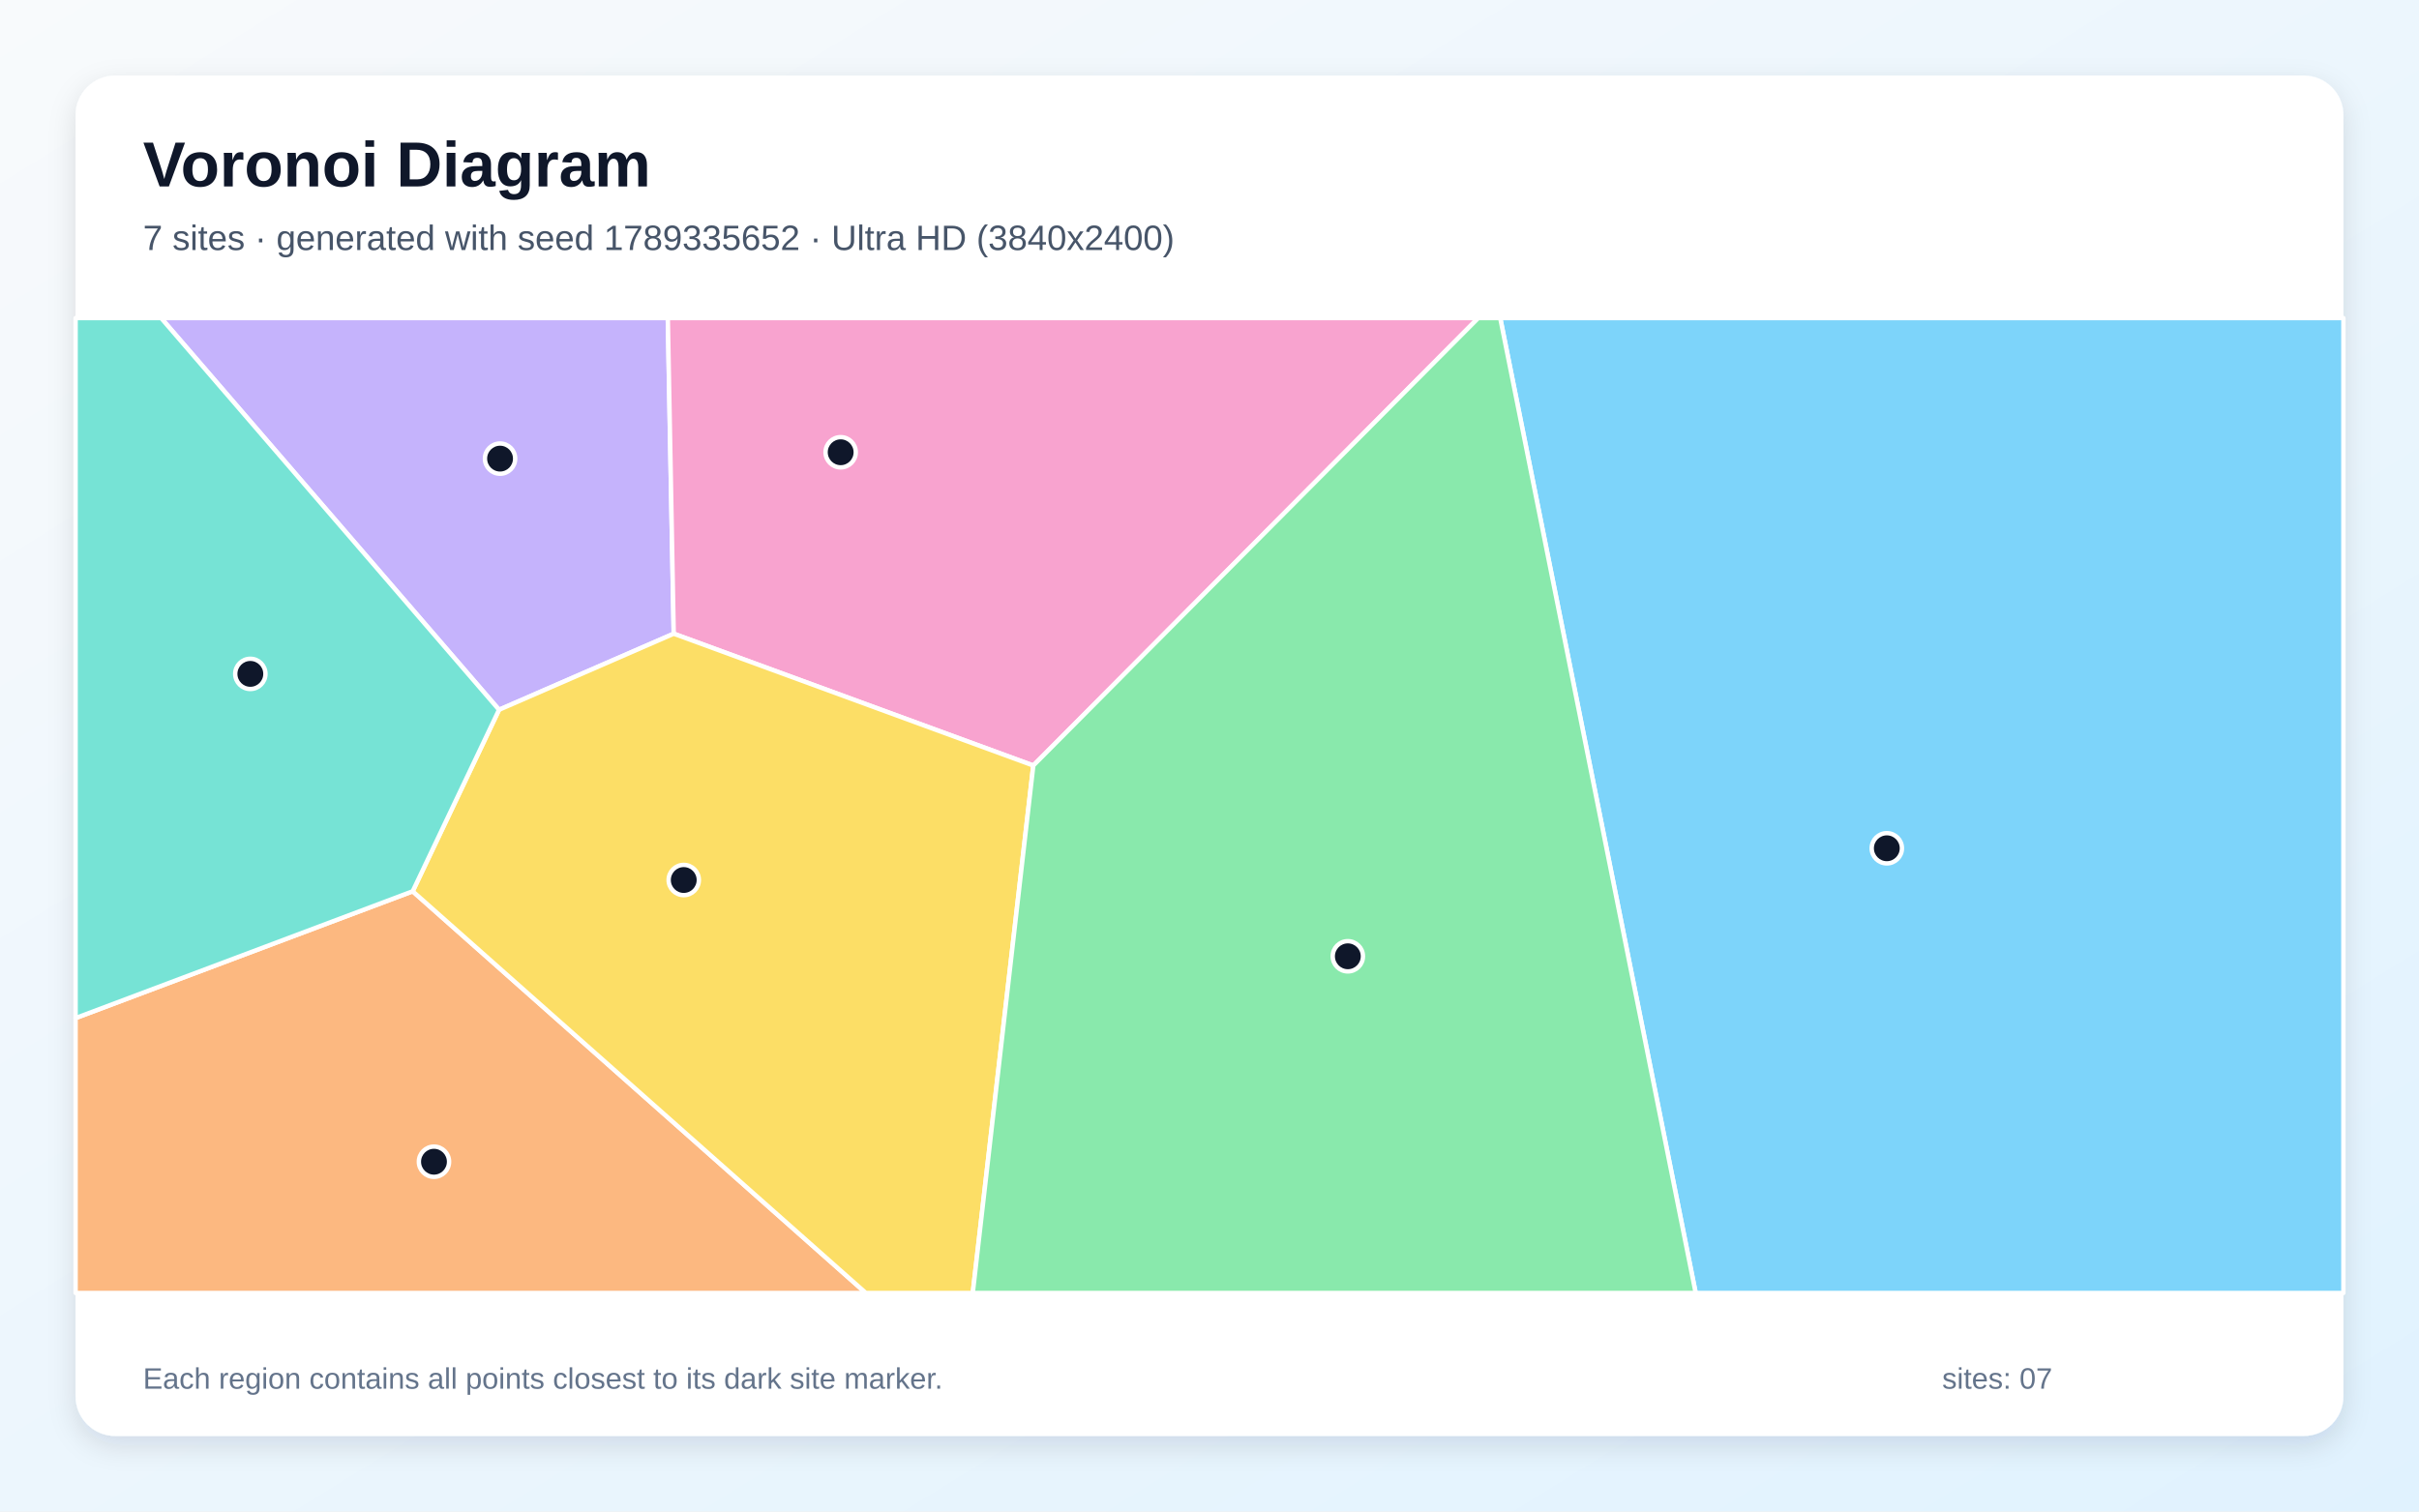
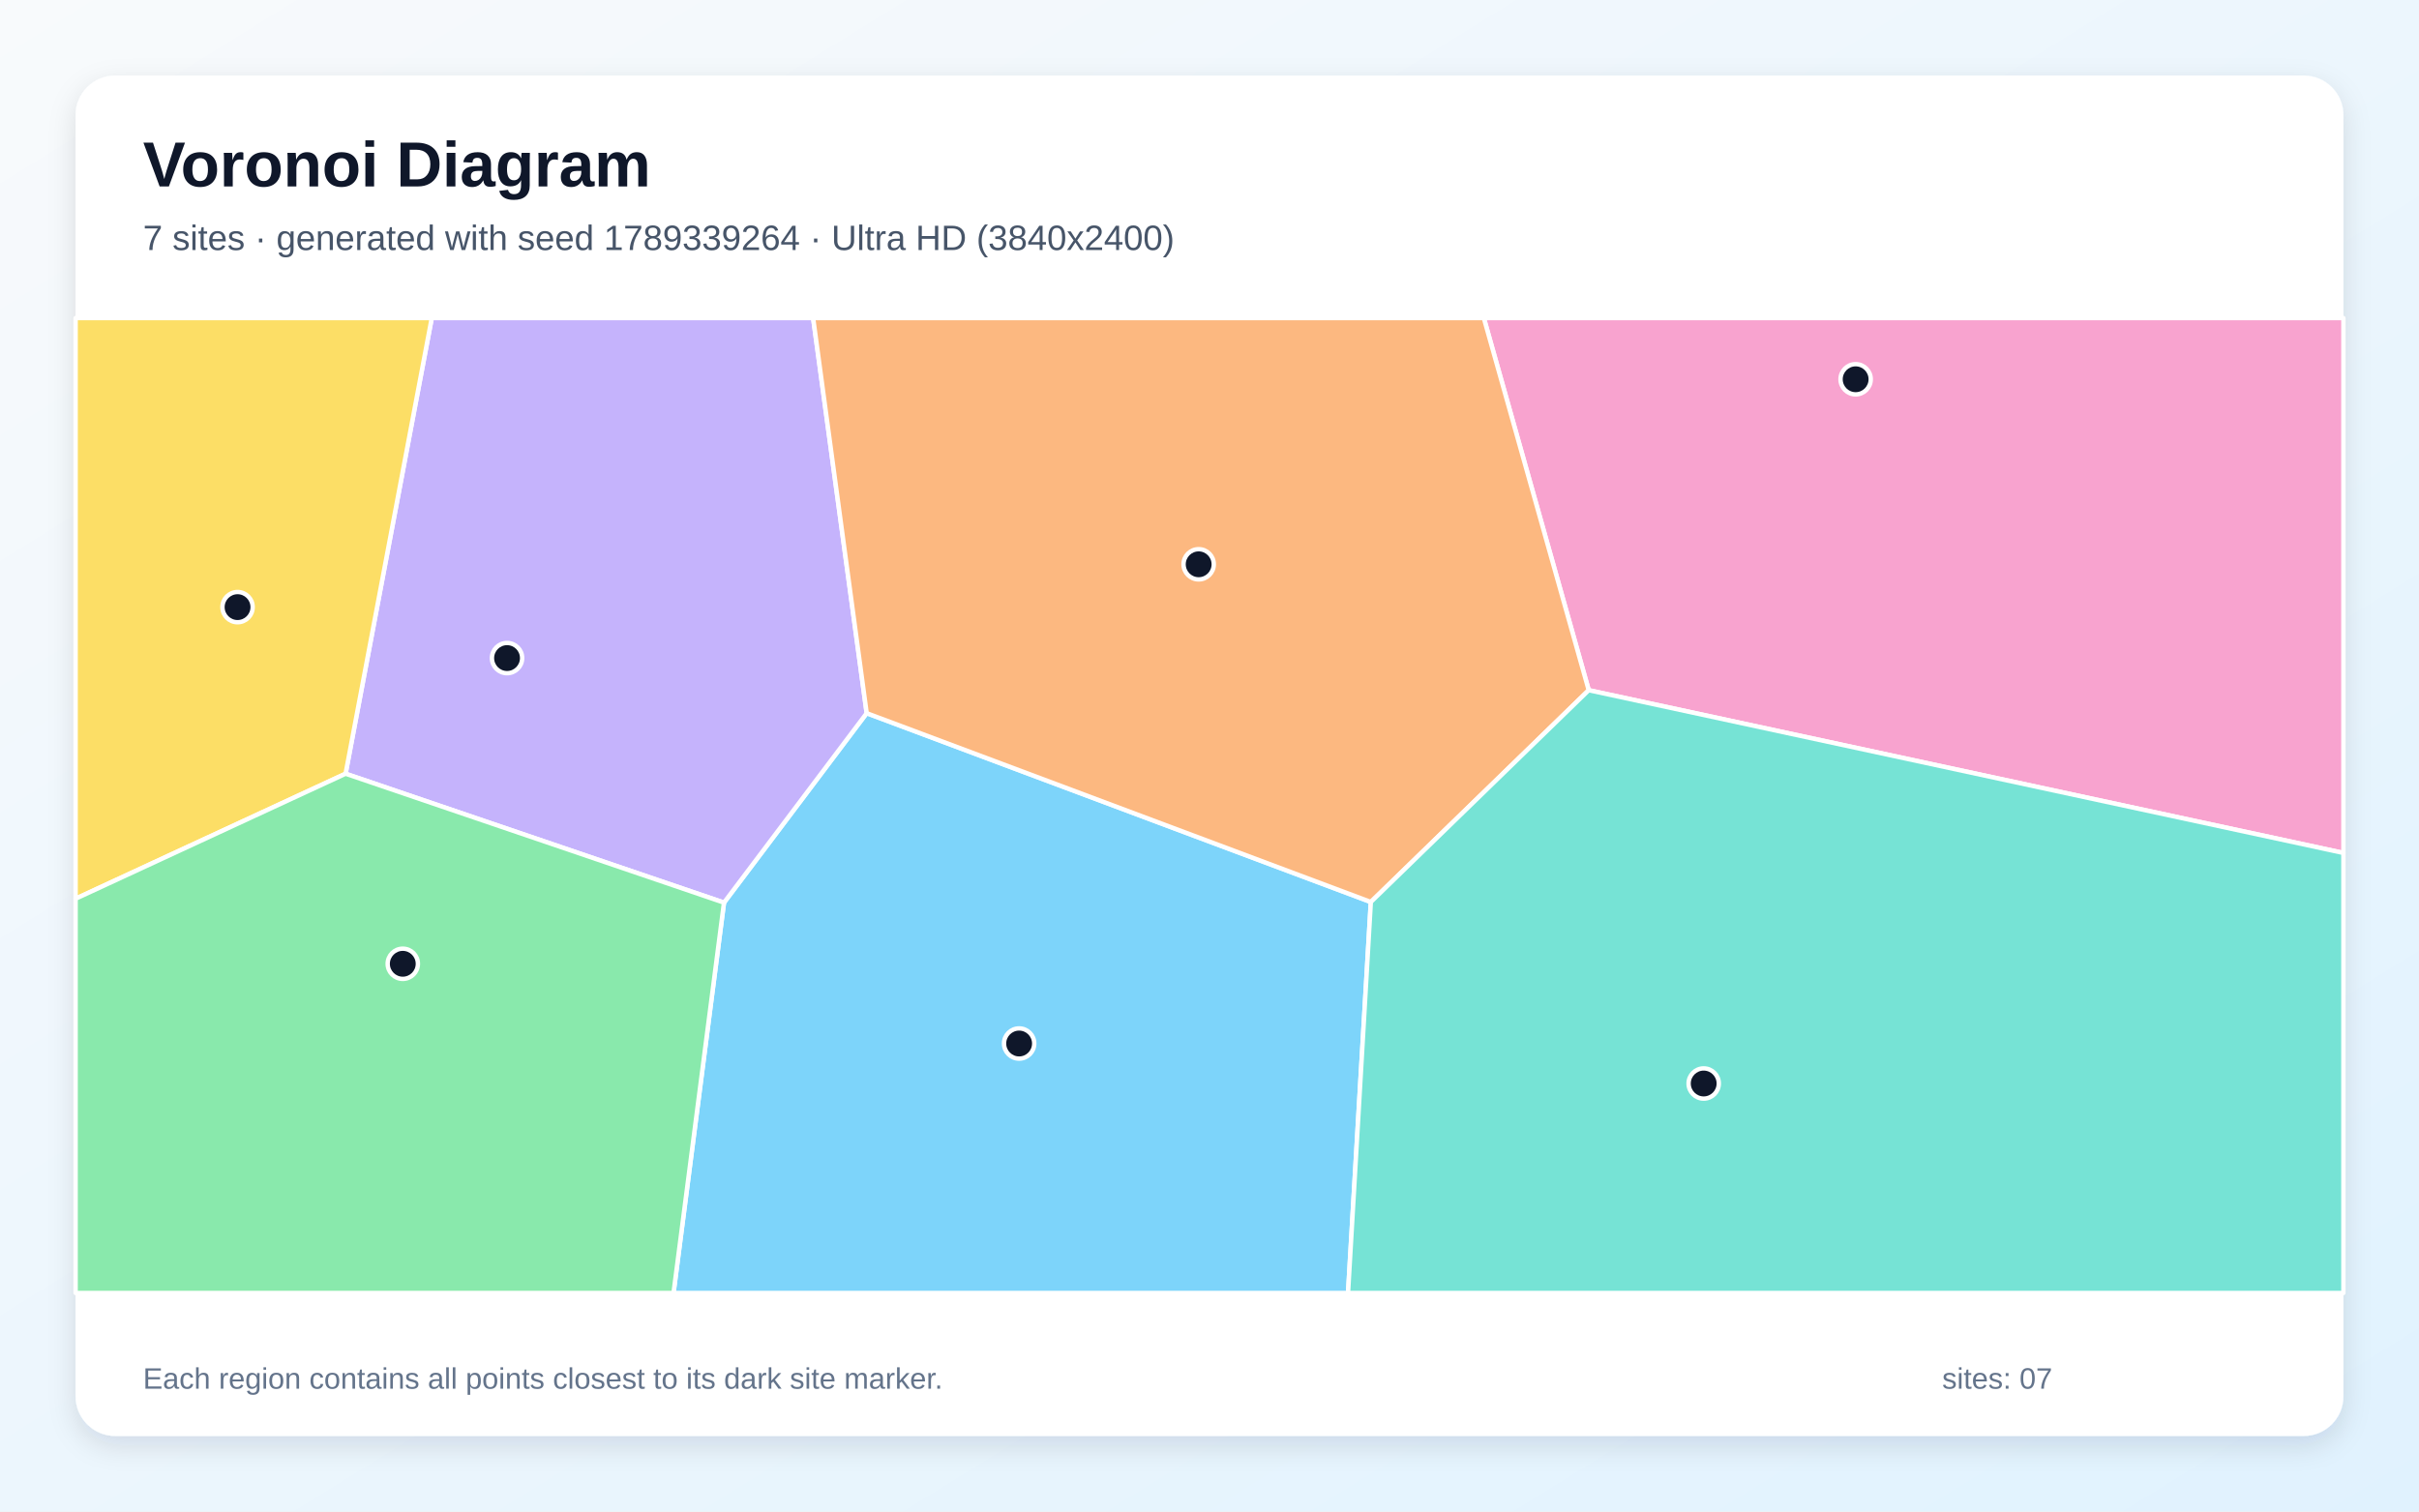
<svg xmlns="http://www.w3.org/2000/svg" width="3840" height="2400" viewBox="0 0 3840 2400" role="img" aria-labelledby="title description">
  <defs>
    <linearGradient id="background" x1="0" y1="0" x2="1" y2="1">
      <stop stop-color="#F8FAFC" />
      <stop offset="1" stop-color="#E0F2FE" />
    </linearGradient>
    <filter id="shadow" x="-5%" y="-5%" width="110%" height="110%">
      <feDropShadow dx="0" dy="15" stdDeviation="22" flood-color="#0F172A" flood-opacity=".12" />
    </filter>
  </defs>
  <rect width="3840" height="2400" fill="url(#background)" />
  <rect x="120" y="120" width="3600" height="2160" rx="63" fill="#FFFFFF" filter="url(#shadow)" />
  <g font-family="Arial, sans-serif">
    <text x="227" y="296" font-size="101" font-weight="700" fill="#0F172A">Voronoi Diagram</text>
-     <text x="227" y="397" font-size="56" fill="#475569">7 sites · generated with seed 1789335652 · Ultra HD (3840x2400)</text>
+     <text x="227" y="397" font-size="56" fill="#475569">7 sites · generated with seed 1789339264 · Ultra HD (3840x2400)</text>
  </g>
  <g stroke="#FFFFFF" stroke-width="7" stroke-linejoin="round">
-     <polygon points="2381.5,505.0 3720.0,505.0 3720.0,2053.0 2691.8,2053.0" fill="#38BDF8" fill-opacity="0.65" />
-     <polygon points="792.2,1127.0 255.8,505.0 1060.1,505.0 1069.5,1006.2" fill="#A78BFA" fill-opacity="0.65" />
-     <polygon points="1640.3,1215.5 1069.5,1006.2 1060.1,505.0 2346.6,505.0" fill="#F472B6" fill-opacity="0.65" />
-     <polygon points="120.0,1616.5 655.1,1415.2 1374.5,2053.0 120.0,2053.0" fill="#FB923C" fill-opacity="0.65" />
-     <polygon points="655.1,1415.2 792.2,1127.0 1069.5,1006.2 1640.3,1215.5 1544.2,2053.0 1374.5,2053.0" fill="#FACC15" fill-opacity="0.65" />
-     <polygon points="1640.3,1215.5 2346.6,505.0 2381.5,505.0 2691.8,2053.0 1544.2,2053.0" fill="#4ADE80" fill-opacity="0.65" />
-     <polygon points="655.1,1415.2 120.0,1616.5 120.0,505.0 255.8,505.0 792.2,1127.0" fill="#2DD4BF" fill-opacity="0.65" />
+     <polygon points="1149.3,1433.2 1375.8,1132.4 2176.1,1432.2 2139.9,2053.0 1069.2,2053.0" fill="#38BDF8" fill-opacity="0.65" />
+     <polygon points="548.6,1228.5 685.4,505.0 1290.8,505.0 1375.8,1132.4 1149.3,1433.2" fill="#A78BFA" fill-opacity="0.65" />
+     <polygon points="2522.0,1095.9 2355.5,505.0 3720.0,505.0 3720.0,1354.3" fill="#F472B6" fill-opacity="0.65" />
+     <polygon points="2522.0,1095.9 2176.1,1432.2 1375.8,1132.4 1290.8,505.0 2355.5,505.0" fill="#FB923C" fill-opacity="0.65" />
+     <polygon points="120.0,1427.0 120.0,505.0 685.4,505.0 548.6,1228.5" fill="#FACC15" fill-opacity="0.65" />
+     <polygon points="120.0,1427.0 548.6,1228.5 1149.3,1433.2 1069.2,2053.0 120.0,2053.0" fill="#4ADE80" fill-opacity="0.65" />
+     <polygon points="2176.1,1432.2 2522.0,1095.9 3720.0,1354.3 3720.0,2053.0 2139.9,2053.0" fill="#2DD4BF" fill-opacity="0.65" />
  </g>
  <g>
-     <circle cx="2995.2" cy="1346.9" r="24" fill="#0F172A" stroke="#FFFFFF" stroke-width="7" />
-     <circle cx="793.8" cy="728.2" r="24" fill="#0F172A" stroke="#FFFFFF" stroke-width="7" />
-     <circle cx="1334.5" cy="718.1" r="24" fill="#0F172A" stroke="#FFFFFF" stroke-width="7" />
-     <circle cx="688.9" cy="1844.6" r="24" fill="#0F172A" stroke="#FFFFFF" stroke-width="7" />
-     <circle cx="1085.4" cy="1397.3" r="24" fill="#0F172A" stroke="#FFFFFF" stroke-width="7" />
-     <circle cx="2139.6" cy="1518.4" r="24" fill="#0F172A" stroke="#FFFFFF" stroke-width="7" />
-     <circle cx="397.4" cy="1070.0" r="24" fill="#0F172A" stroke="#FFFFFF" stroke-width="7" />
+     <circle cx="1617.8" cy="1656.9" r="24" fill="#0F172A" stroke="#FFFFFF" stroke-width="7" />
+     <circle cx="804.9" cy="1044.9" r="24" fill="#0F172A" stroke="#FFFFFF" stroke-width="7" />
+     <circle cx="2945.7" cy="602.2" r="24" fill="#0F172A" stroke="#FFFFFF" stroke-width="7" />
+     <circle cx="1902.8" cy="896.0" r="24" fill="#0F172A" stroke="#FFFFFF" stroke-width="7" />
+     <circle cx="377.1" cy="964.0" r="24" fill="#0F172A" stroke="#FFFFFF" stroke-width="7" />
+     <circle cx="639.4" cy="1530.3" r="24" fill="#0F172A" stroke="#FFFFFF" stroke-width="7" />
+     <circle cx="2704.5" cy="1720.4" r="24" fill="#0F172A" stroke="#FFFFFF" stroke-width="7" />
  </g>
  <g font-family="Arial, sans-serif" font-size="47" fill="#64748B">
    <text x="227" y="2205">Each region contains all points closest to its dark site marker.</text>
    <text x="3083" y="2205">sites: 07</text>
  </g>
</svg>
